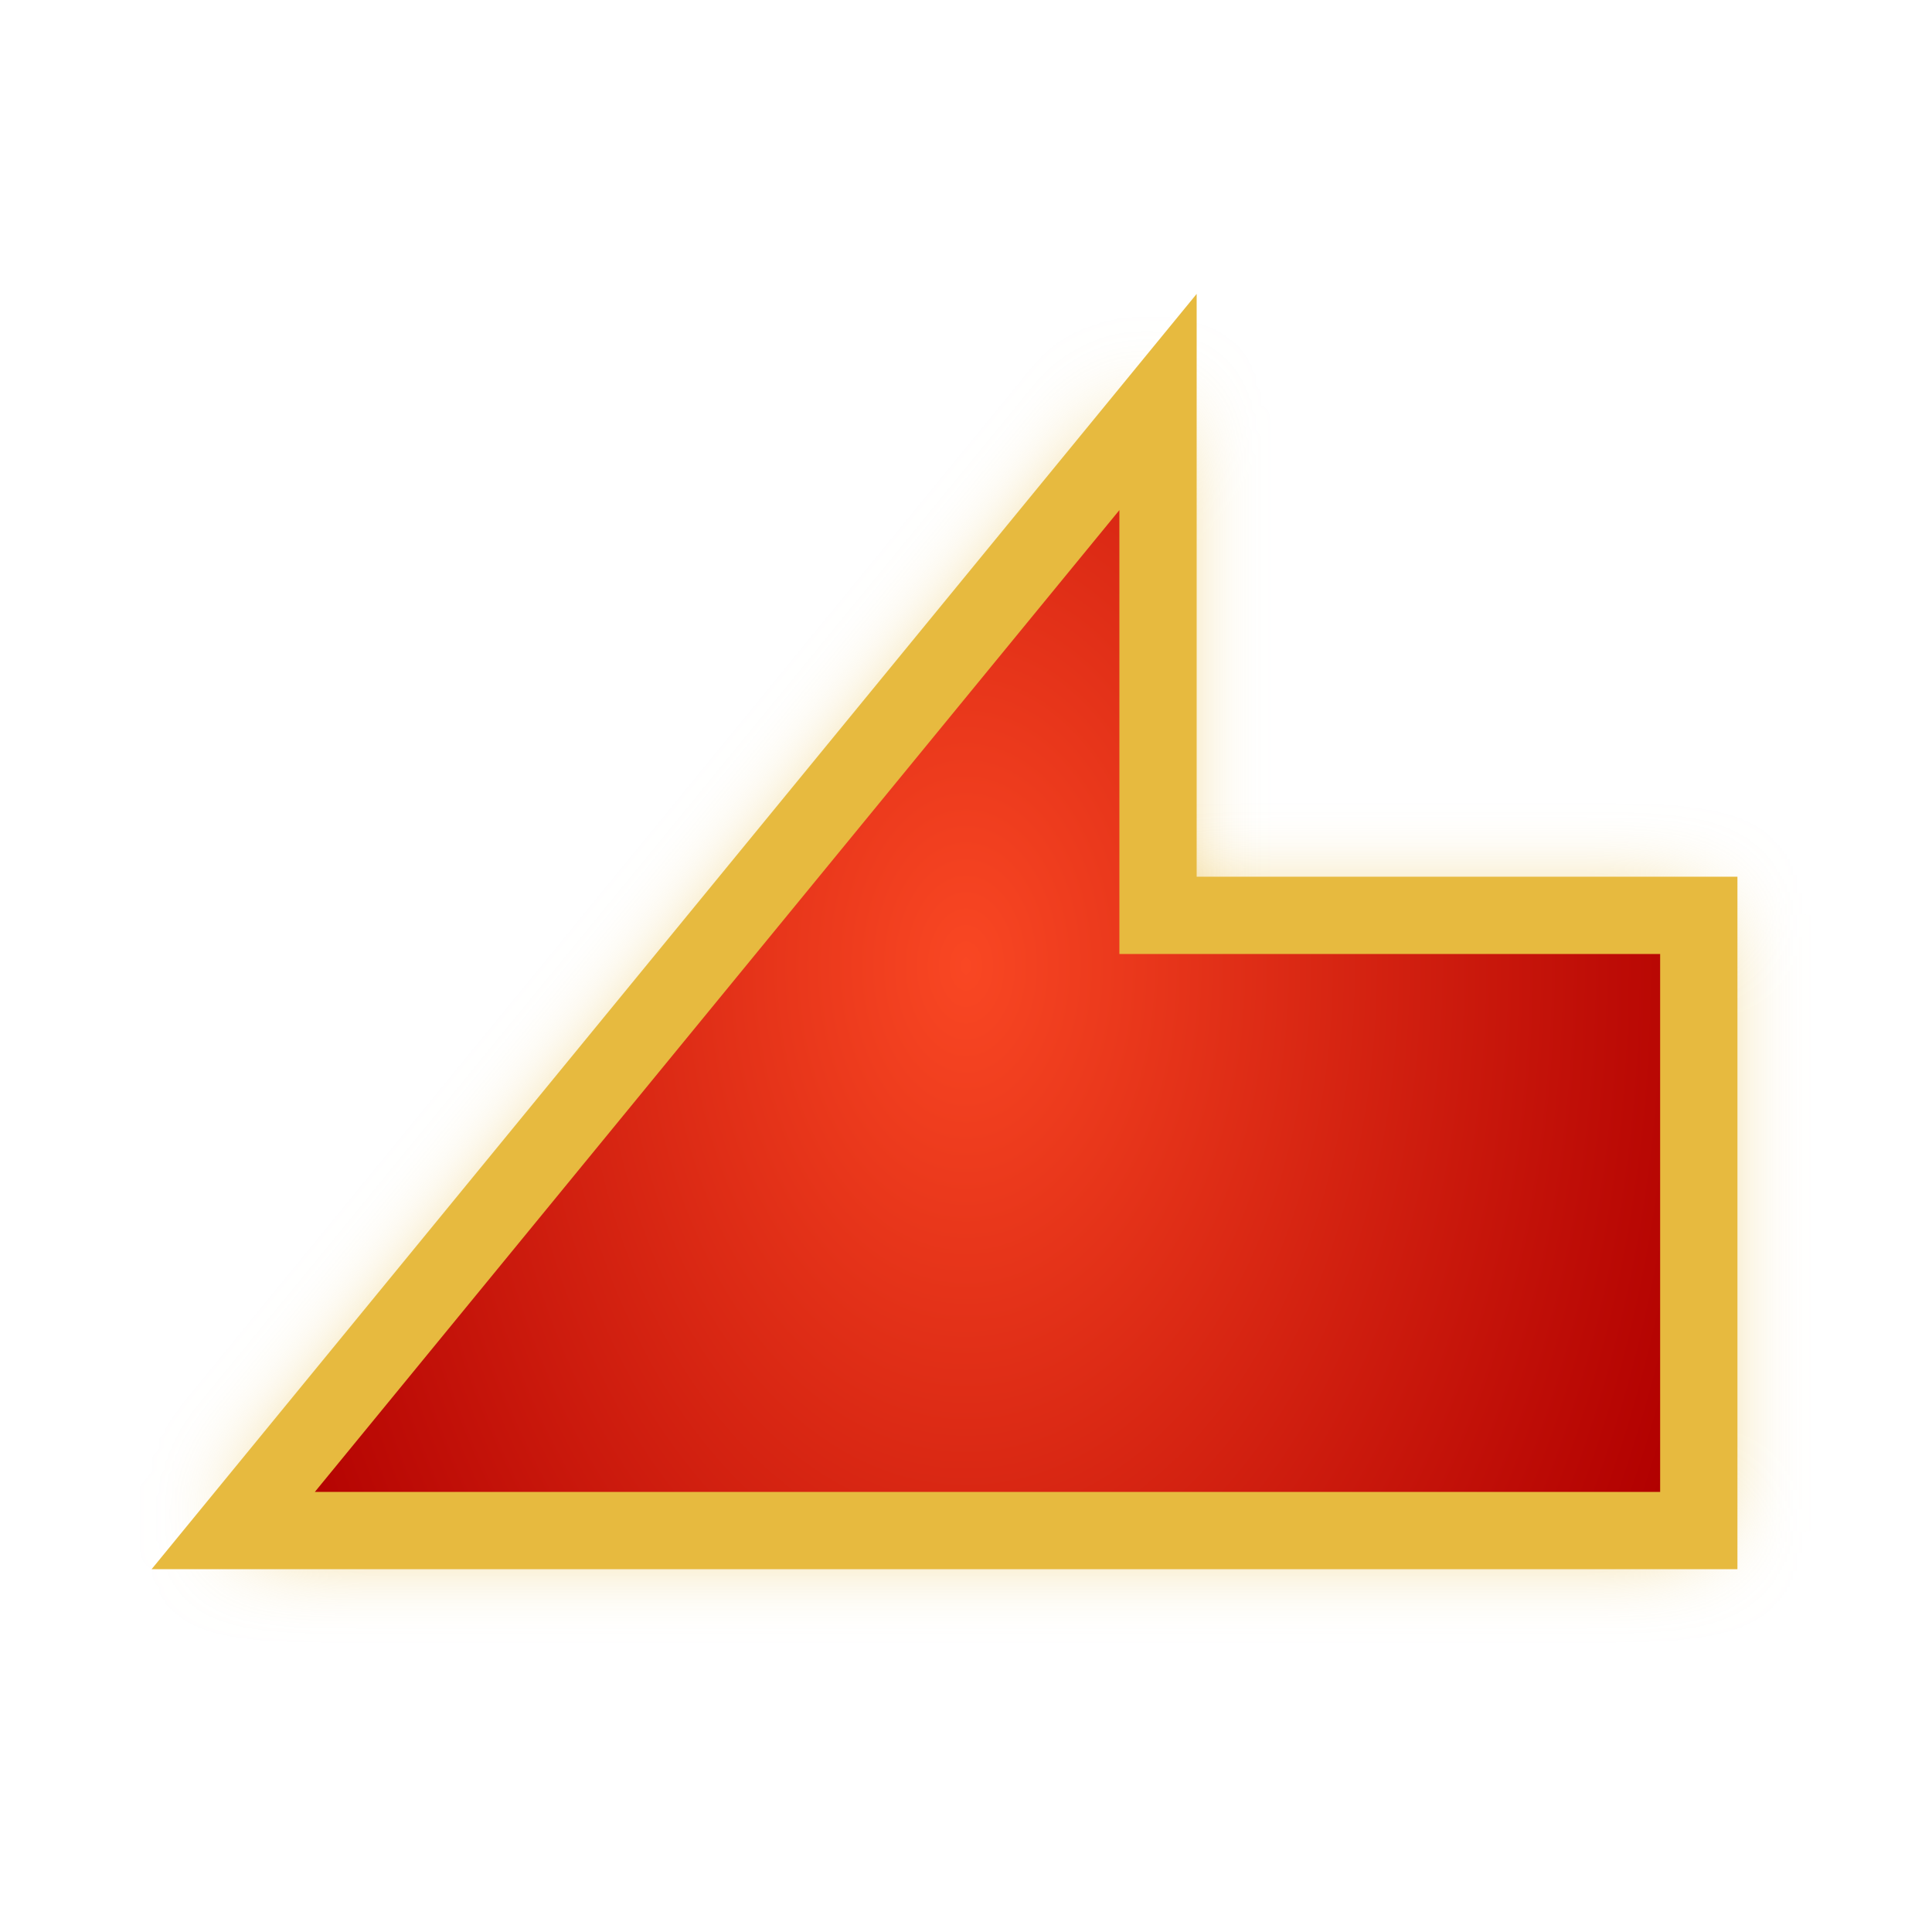
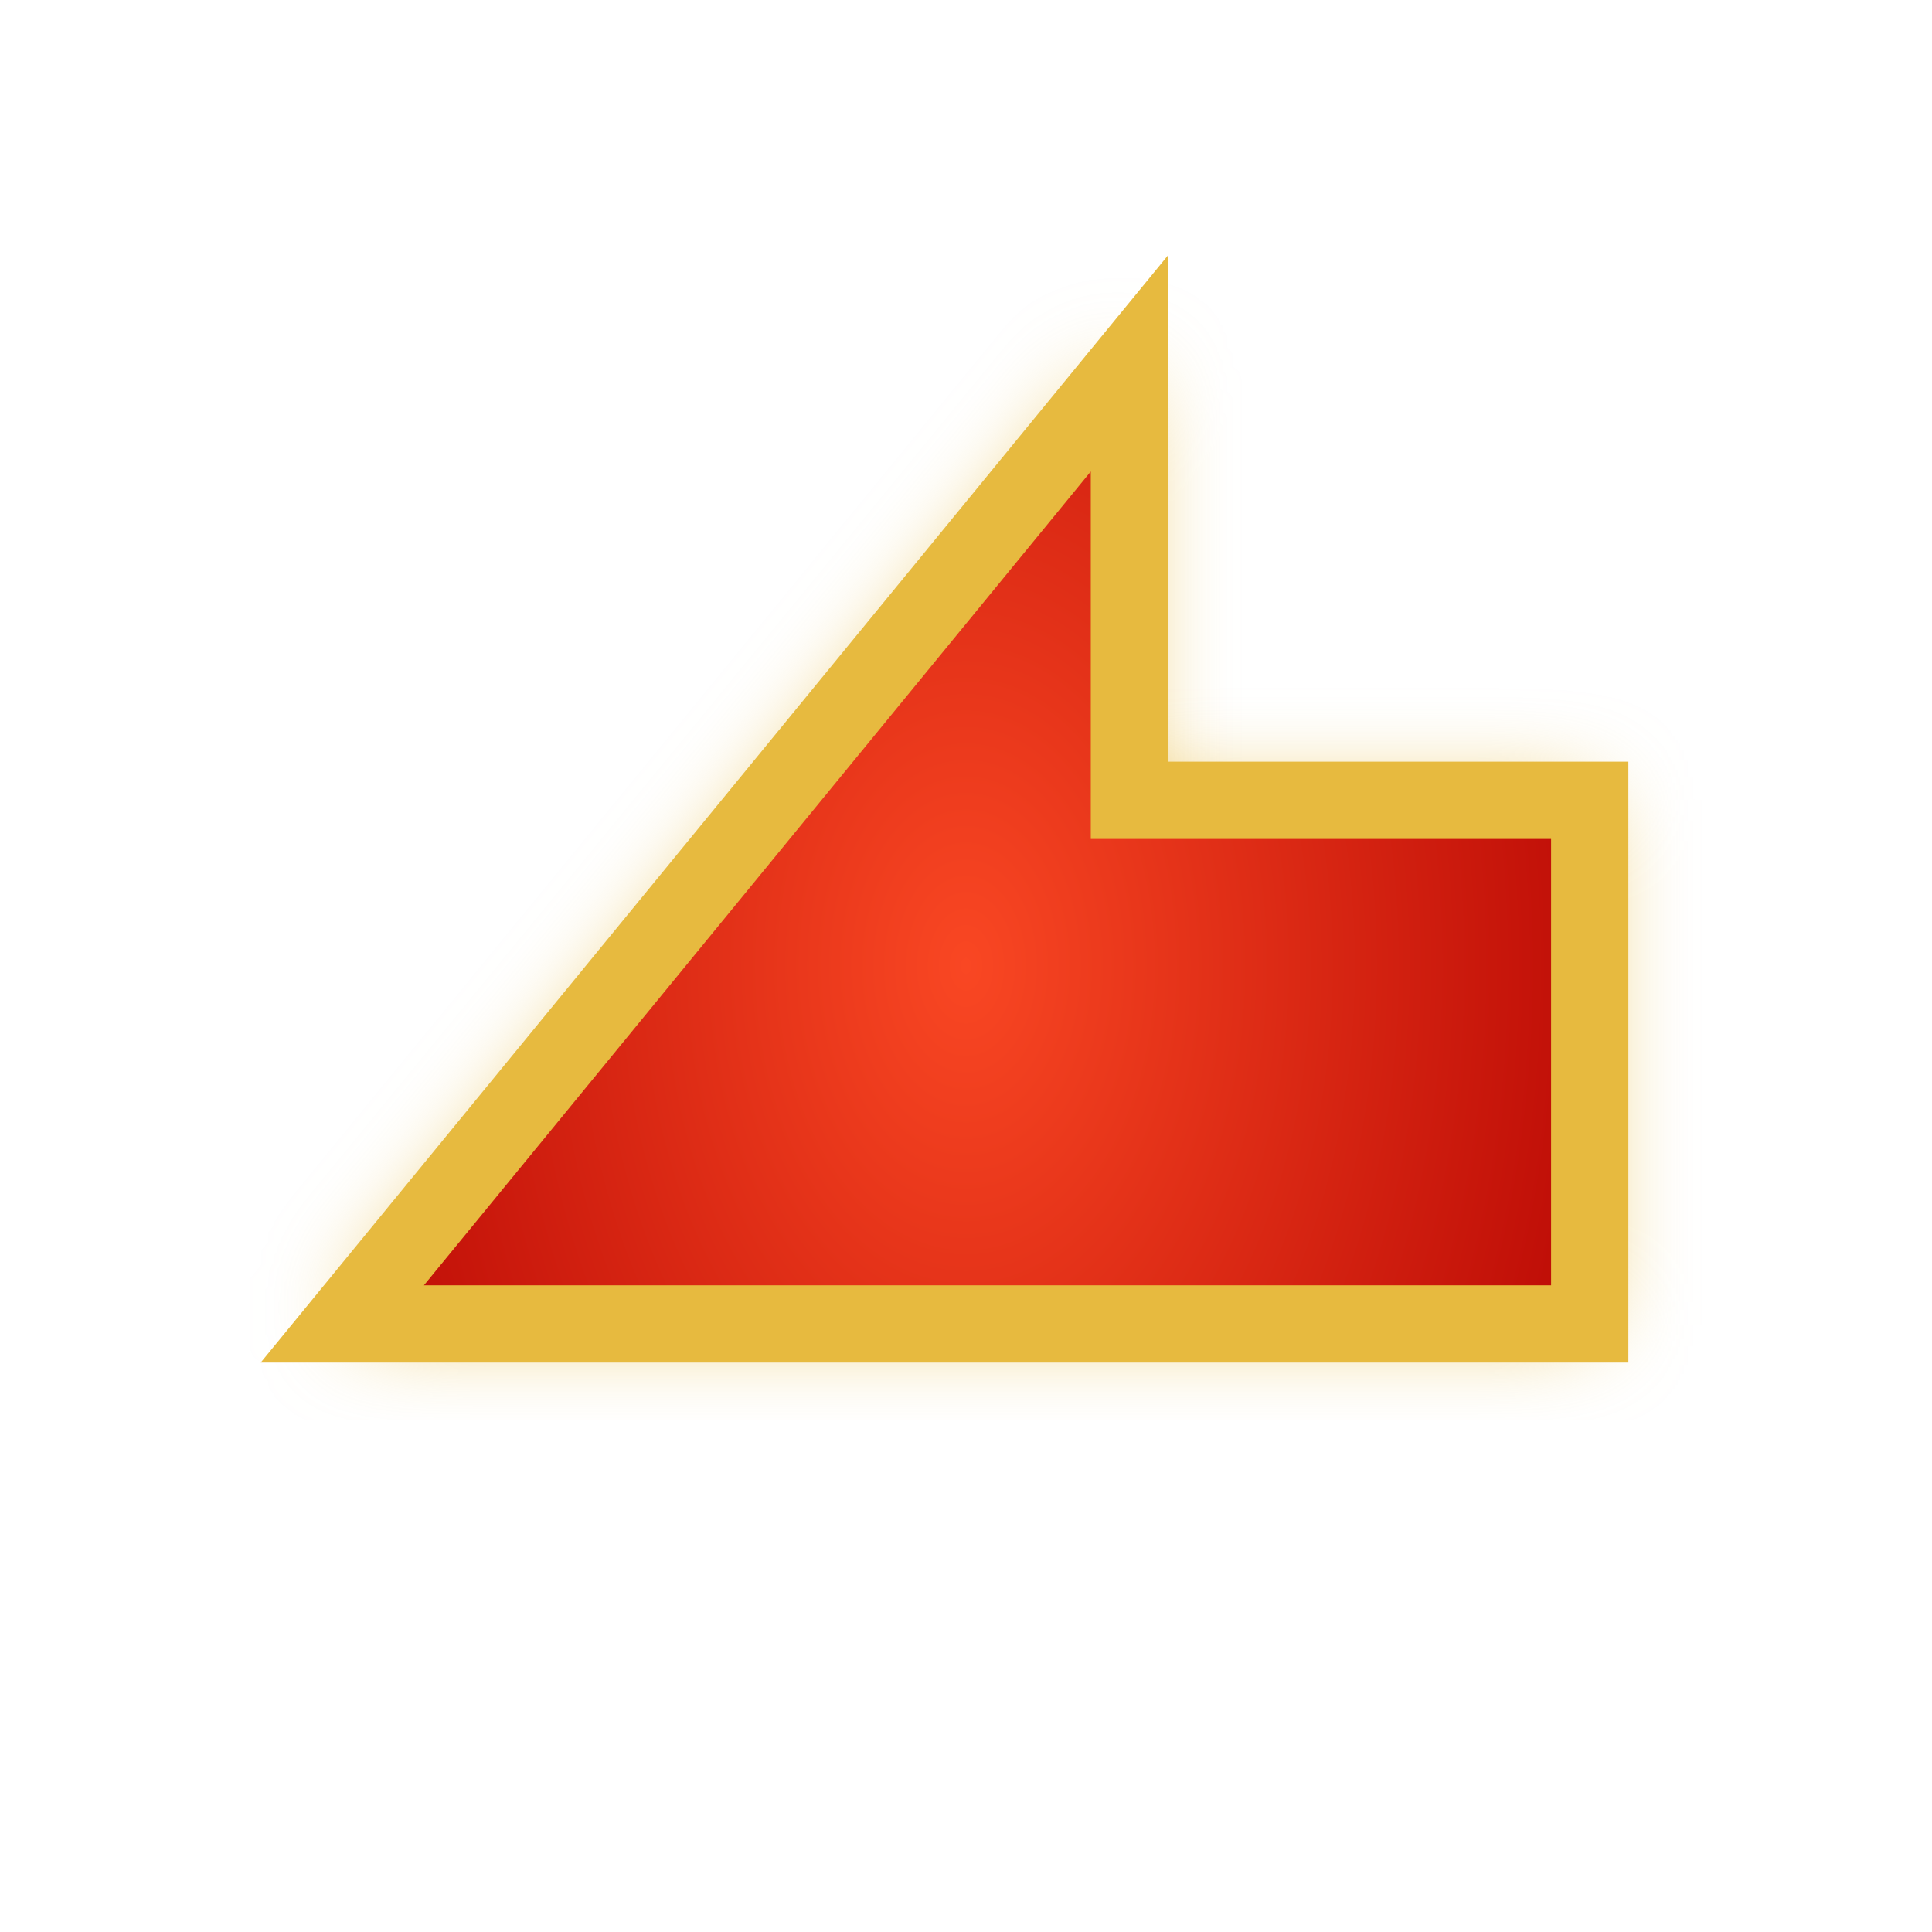
<svg xmlns="http://www.w3.org/2000/svg" xmlns:xlink="http://www.w3.org/1999/xlink" version="1.1" id="svg996" width="100" height="100" viewBox="0 0 100 100">
  <defs id="defs1000">
    <clipPath clipPathUnits="userSpaceOnUse" id="clipPath1632">
      <text id="text1636" y="80.61" x="23.714" style="font-style:normal;font-variant:normal;font-weight:normal;font-stretch:normal;font-size:113.792px;line-height:1.25;font-family:Helvetica;-inkscape-font-specification:Helvetica;letter-spacing:0px;word-spacing:0px;fill:#4296f3;fill-opacity:1;stroke:#000000;stroke-width:2.845;stroke-opacity:1" xml:space="preserve">
        <tspan style="font-style:normal;font-variant:normal;font-weight:bold;font-stretch:condensed;font-family:'Helvetica Neue';-inkscape-font-specification:'Helvetica Neue Bold Condensed';fill:#4296f3;fill-opacity:1;stroke:#000000;stroke-width:2.845;stroke-opacity:1" y="80.61" x="23.714" id="tspan1634">x</tspan>
      </text>
    </clipPath>
    <clipPath clipPathUnits="userSpaceOnUse" id="clipPath1650">
      <text id="text1654" y="197.397" x="140.038" style="font-style:normal;font-variant:normal;font-weight:normal;font-stretch:normal;font-size:16.769px;line-height:1.25;font-family:Helvetica;-inkscape-font-specification:Helvetica;letter-spacing:0px;word-spacing:0px;fill:#4296f3;fill-opacity:1;stroke:#000000;stroke-width:0.419;stroke-opacity:1" xml:space="preserve">
        <tspan style="font-style:normal;font-variant:normal;font-weight:bold;font-stretch:condensed;font-family:'Helvetica Neue';-inkscape-font-specification:'Helvetica Neue Bold Condensed';fill:#4296f3;fill-opacity:1;stroke:#000000;stroke-width:0.419;stroke-opacity:1" y="197.397" x="140.038" id="tspan1652">x</tspan>
      </text>
    </clipPath>
    <clipPath clipPathUnits="userSpaceOnUse" id="clipPath907">
      <path style="fill:#f39e42;fill-opacity:1;stroke:#000000;stroke-width:2.846;stroke-linecap:butt;stroke-linejoin:miter;stroke-miterlimit:4;stroke-dasharray:none;stroke-opacity:1" d="M 95.13,77.874 H 15.993 L 54.73,25.05 v 22.862 h 40.4 z" id="path909" />
    </clipPath>
    <filter style="color-interpolation-filters:sRGB" id="backFilter" x="-0.152" width="1.304" y="-0.099" height="1.198">
      <feGaussianBlur stdDeviation="2.433" id="gaussianBlurBack" />
    </filter>
    <linearGradient id="bgLinearGradient">
      <stop style="stop-color:#f94723;stop-opacity:1" offset="0" id="stop844" />
      <stop style="stop-color:#b10000;stop-opacity:1" offset="1" id="stop846" />
    </linearGradient>
    <radialGradient xlink:href="#bgLinearGradient" id="bgRadialGradient" cx="50" cy="50" fx="50" fy="50" r="40.248" gradientTransform="matrix(1,0,0,1.505091,0,-25.25453)" gradientUnits="userSpaceOnUse" />
  </defs>
  <g style="fill:#d40000;fill-opacity:1" id="g885">
-     <path style="fill:#e7ba3f;fill-opacity:1;fill:#e7ba3f;stroke-width:2.0;stroke-opacity:1;filter:url(#backFilter);" d="M 59.939,20.808 12.071,79.222 H 87.929 V 47.378 H 59.939 Z" id="main_path" />
-     <path style="fill:url(#bgRadialGradient);;fill-opacity:1;stroke:#e7ba3f;stroke-width:4;stroke-opacity:1;stroke-miterlimit:4;stroke-dasharray:none" d="M 59.939,20.808 12.071,79.222 H 87.929 V 47.378 H 59.939 Z" id="main_path" />
+     <path style="fill:#e7ba3f;fill-opacity:1;fill:#e7ba3f;stroke-width:2.0;stroke-opacity:1;filter:url(#backFilter);" d="M 58.459,18.808 17.716,68.529 H 82.284 V 41.424 H 58.459 Z" id="background_path" />
+     <path style="fill:url(#bgRadialGradient);;fill-opacity:1;stroke:#e7ba3f;stroke-width:4;stroke-opacity:1;stroke-miterlimit:4;stroke-dasharray:none" d="M 58.459,18.808 17.716,68.529 H 82.284 V 41.424 H 58.459 Z" id="main_path" />
  </g>
</svg>
